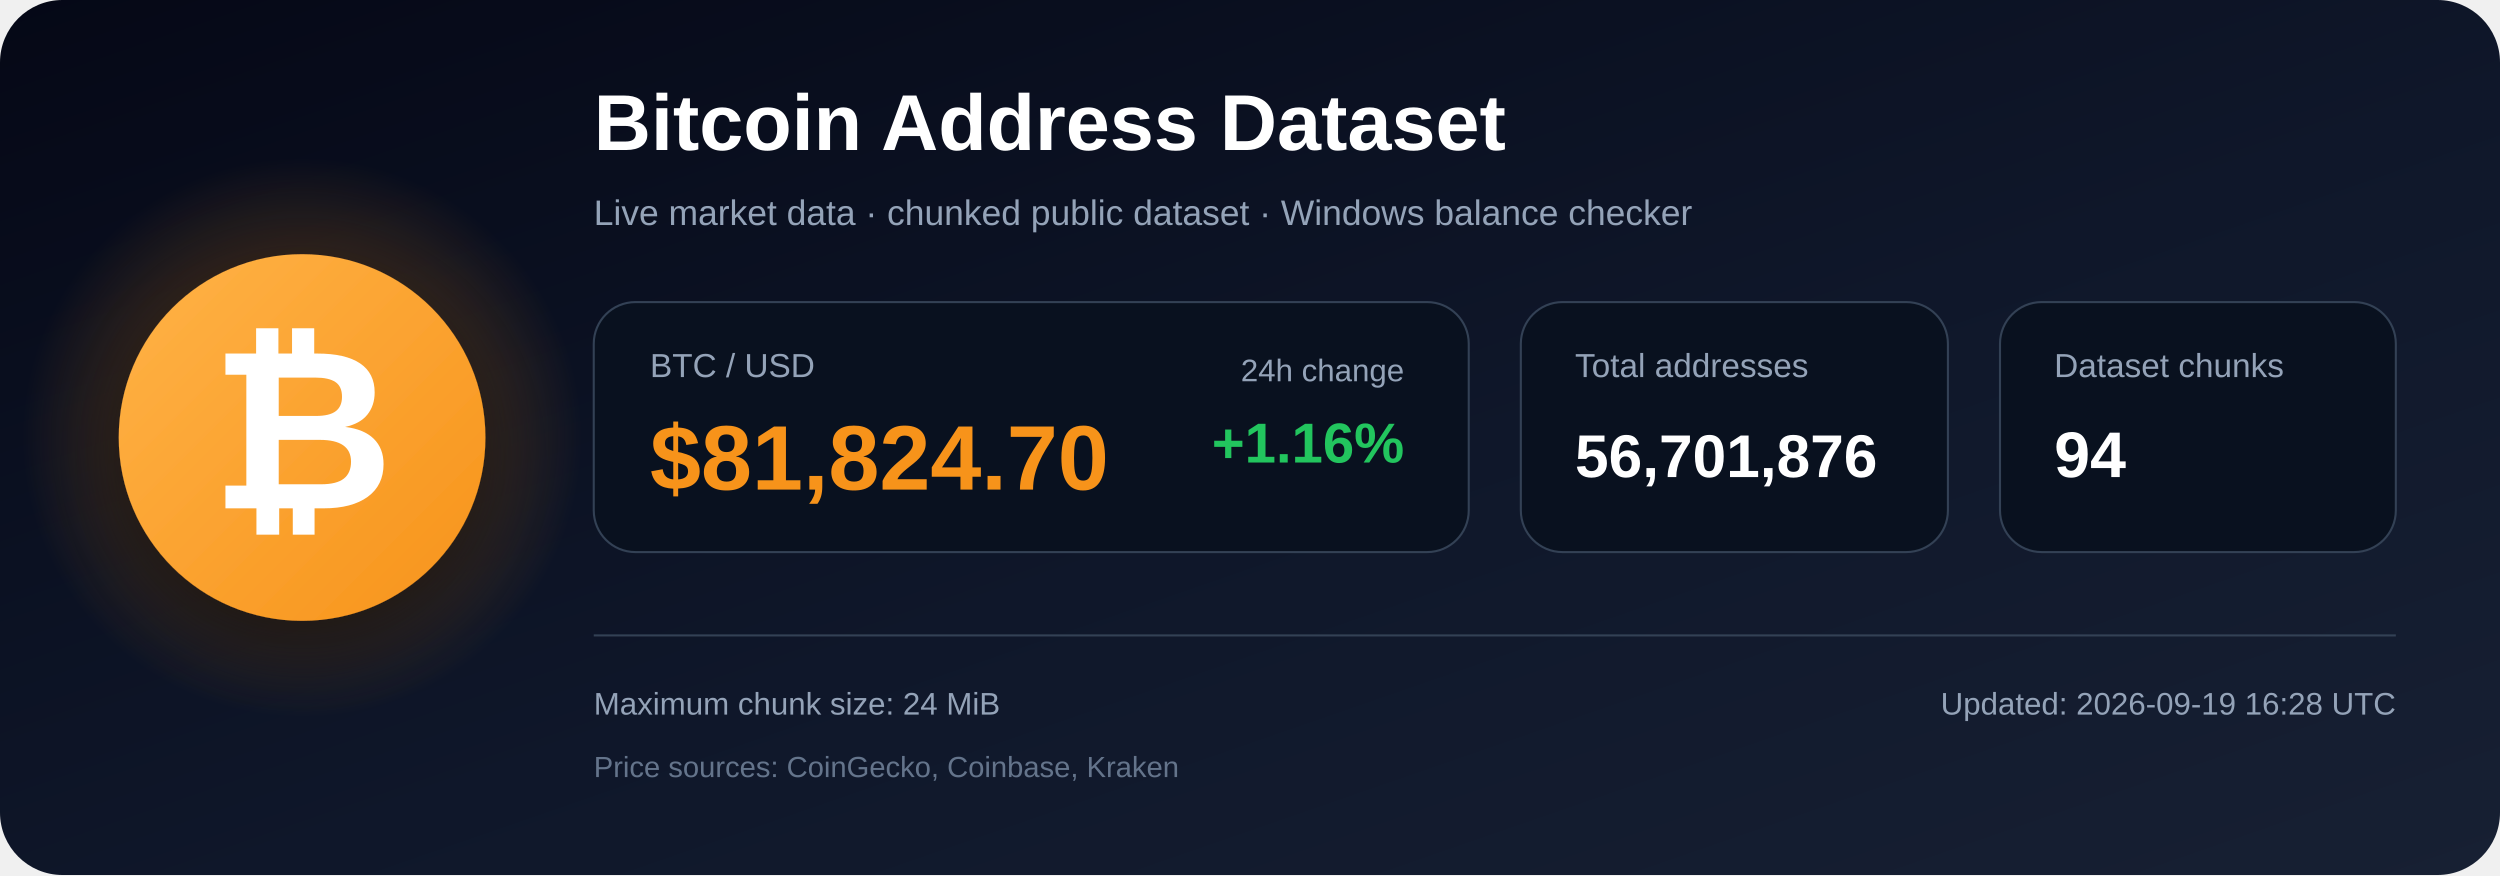
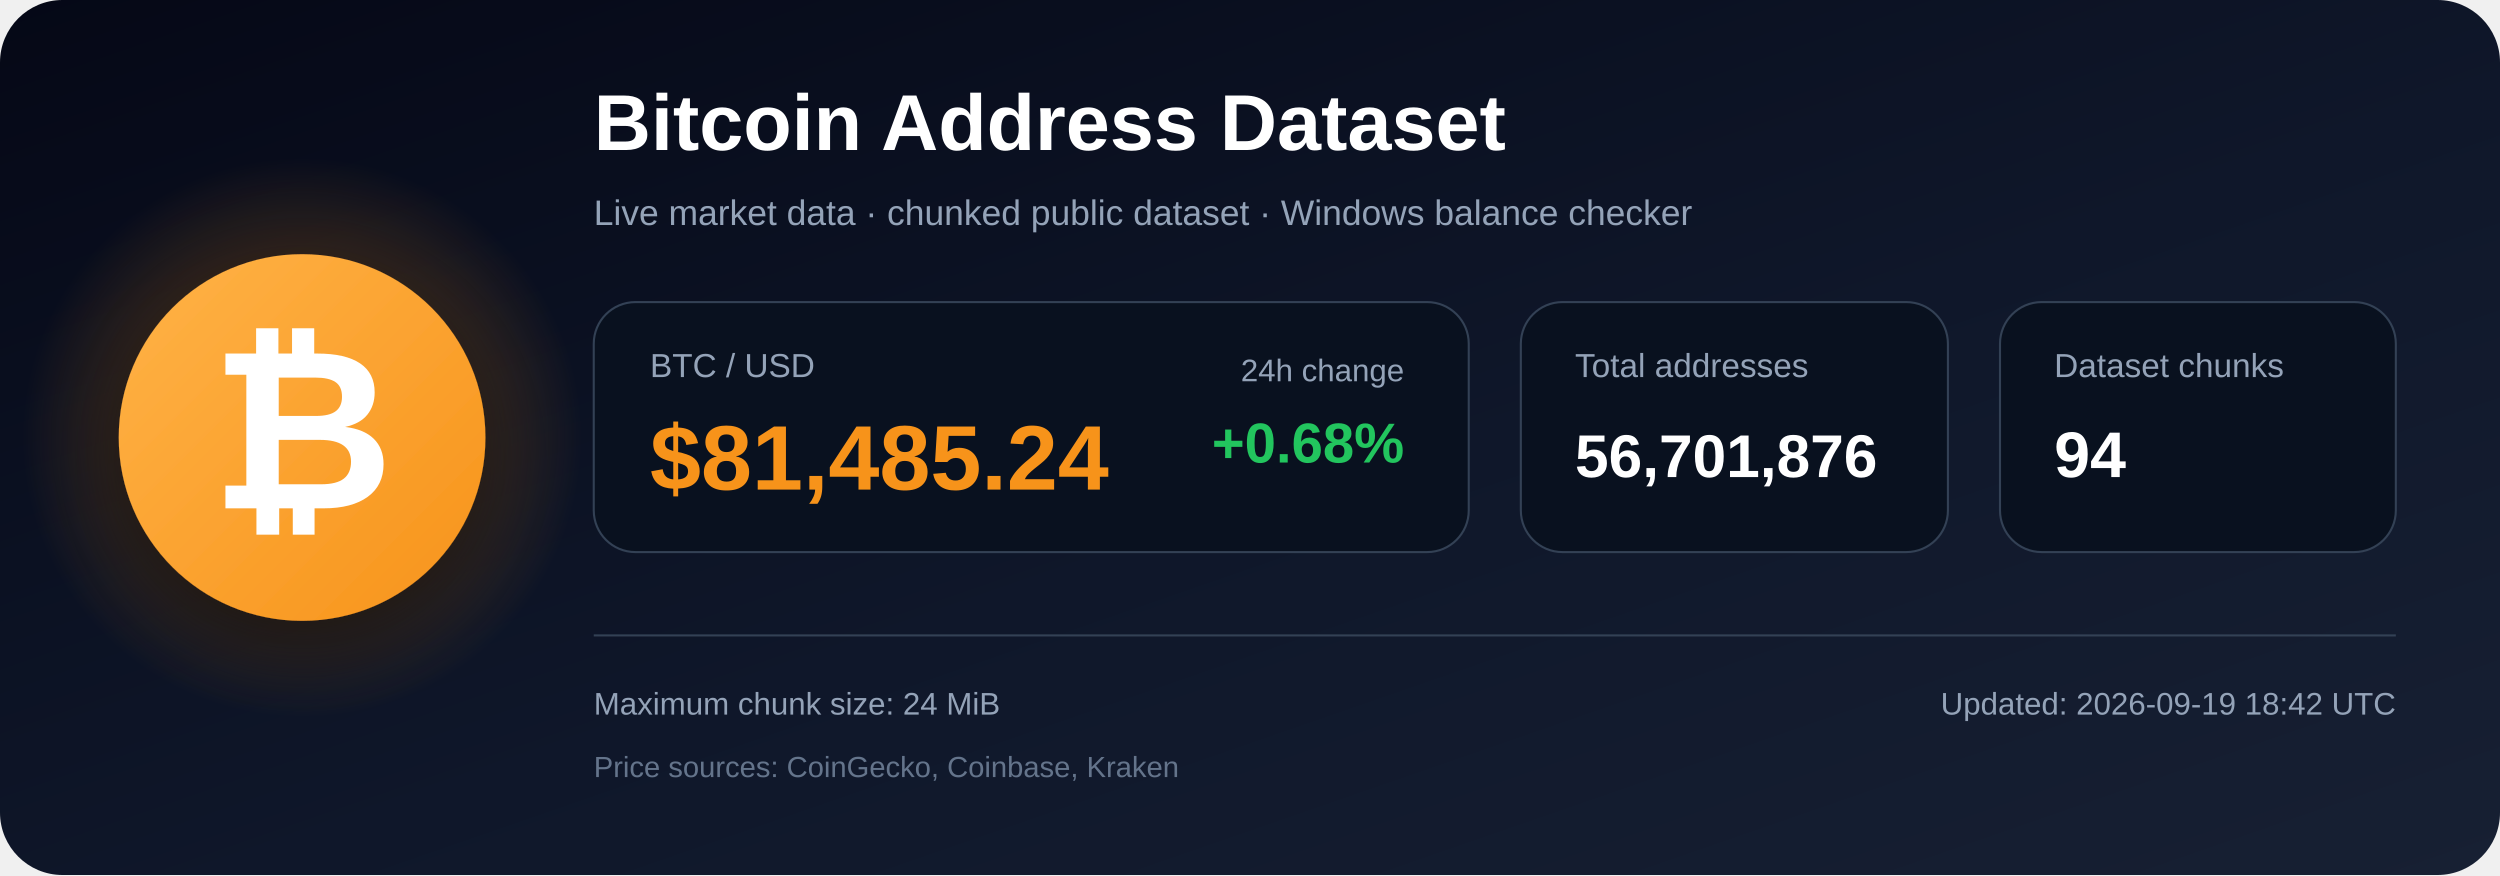
<svg xmlns="http://www.w3.org/2000/svg" width="1200" height="420" viewBox="0 0 1200 420" role="img" aria-labelledby="title description">
  <defs>
    <linearGradient id="bg" x1="0" y1="0" x2="1" y2="1">
      <stop offset="0%" stop-color="#050816" />
      <stop offset="55%" stop-color="#0f172a" />
      <stop offset="100%" stop-color="#172033" />
    </linearGradient>
    <radialGradient id="glow">
      <stop offset="0%" stop-color="#f7931a" stop-opacity=".48" />
      <stop offset="100%" stop-color="#f7931a" stop-opacity="0" />
    </radialGradient>
    <linearGradient id="orange" x1="0" y1="0" x2="1" y2="1">
      <stop offset="0%" stop-color="#ffb347" />
      <stop offset="100%" stop-color="#f7931a" />
    </linearGradient>
    <filter id="shadow" x="-40%" y="-40%" width="180%" height="180%">
      <feDropShadow dx="0" dy="12" stdDeviation="18" flood-color="#000000" flood-opacity=".50" />
    </filter>
  </defs>
  <rect width="1200" height="420" rx="30" fill="url(#bg)" />
  <circle cx="145" cy="210" r="135" fill="url(#glow)" />
  <circle cx="145" cy="210" r="88" fill="url(#orange)" filter="url(#shadow)" />
  <text x="145" y="244" text-anchor="middle" font-family="Arial, Helvetica, sans-serif" font-size="108" font-weight="700" fill="#ffffff">₿</text>
  <text x="285" y="72" font-family="Arial, Helvetica, sans-serif" font-size="38" font-weight="700" fill="#ffffff">
    Bitcoin Address Dataset
  </text>
  <text x="285" y="108" font-family="Arial, Helvetica, sans-serif" font-size="17" fill="#94a3b8">
    Live market data · chunked public dataset · Windows balance checker
  </text>
  <rect x="285" y="145" width="420" height="120" rx="20" fill="#09111f" stroke="#334155" />
  <text x="312" y="181" font-family="Arial, Helvetica, sans-serif" font-size="16" fill="#94a3b8">BTC / USD</text>
-   <text x="312" y="235" font-family="Arial, Helvetica, sans-serif" font-size="44" font-weight="700" fill="#f7931a">$81,824.70</text>
+   <text x="312" y="235" font-family="Arial, Helvetica, sans-serif" font-size="44" font-weight="700" fill="#f7931a">$81,485.24</text>
  <text x="674" y="183" text-anchor="end" font-family="Arial, Helvetica, sans-serif" font-size="15" fill="#94a3b8">24h change</text>
-   <text x="674" y="222" text-anchor="end" font-family="Arial, Helvetica, sans-serif" font-size="27" font-weight="700" fill="#22c55e">+1.16%</text>
+   <text x="674" y="222" text-anchor="end" font-family="Arial, Helvetica, sans-serif" font-size="27" font-weight="700" fill="#22c55e">+0.68%</text>
  <rect x="730" y="145" width="205" height="120" rx="20" fill="#09111f" stroke="#334155" />
  <text x="756" y="181" font-family="Arial, Helvetica, sans-serif" font-size="16" fill="#94a3b8">Total addresses</text>
  <text x="756" y="229" font-family="Arial, Helvetica, sans-serif" font-size="29" font-weight="700" fill="#ffffff">56,701,876</text>
  <rect x="960" y="145" width="190" height="120" rx="20" fill="#09111f" stroke="#334155" />
  <text x="986" y="181" font-family="Arial, Helvetica, sans-serif" font-size="16" fill="#94a3b8">Dataset chunks</text>
  <text x="986" y="229" font-family="Arial, Helvetica, sans-serif" font-size="31" font-weight="700" fill="#ffffff">94</text>
  <line x1="285" y1="305" x2="1150" y2="305" stroke="#334155" stroke-width="1" />
  <text x="285" y="343" font-family="Arial, Helvetica, sans-serif" font-size="15" fill="#94a3b8">
    Maximum chunk size: 24 MiB
  </text>
  <text x="285" y="373" font-family="Arial, Helvetica, sans-serif" font-size="14" fill="#64748b">
    Price sources: CoinGecko, Coinbase, Kraken
  </text>
  <text x="1150" y="343" text-anchor="end" font-family="Arial, Helvetica, sans-serif" font-size="15" fill="#94a3b8">
-     Updated: 2026-09-19 16:28 UTC
+     Updated: 2026-09-19 18:42 UTC
  </text>
</svg>
